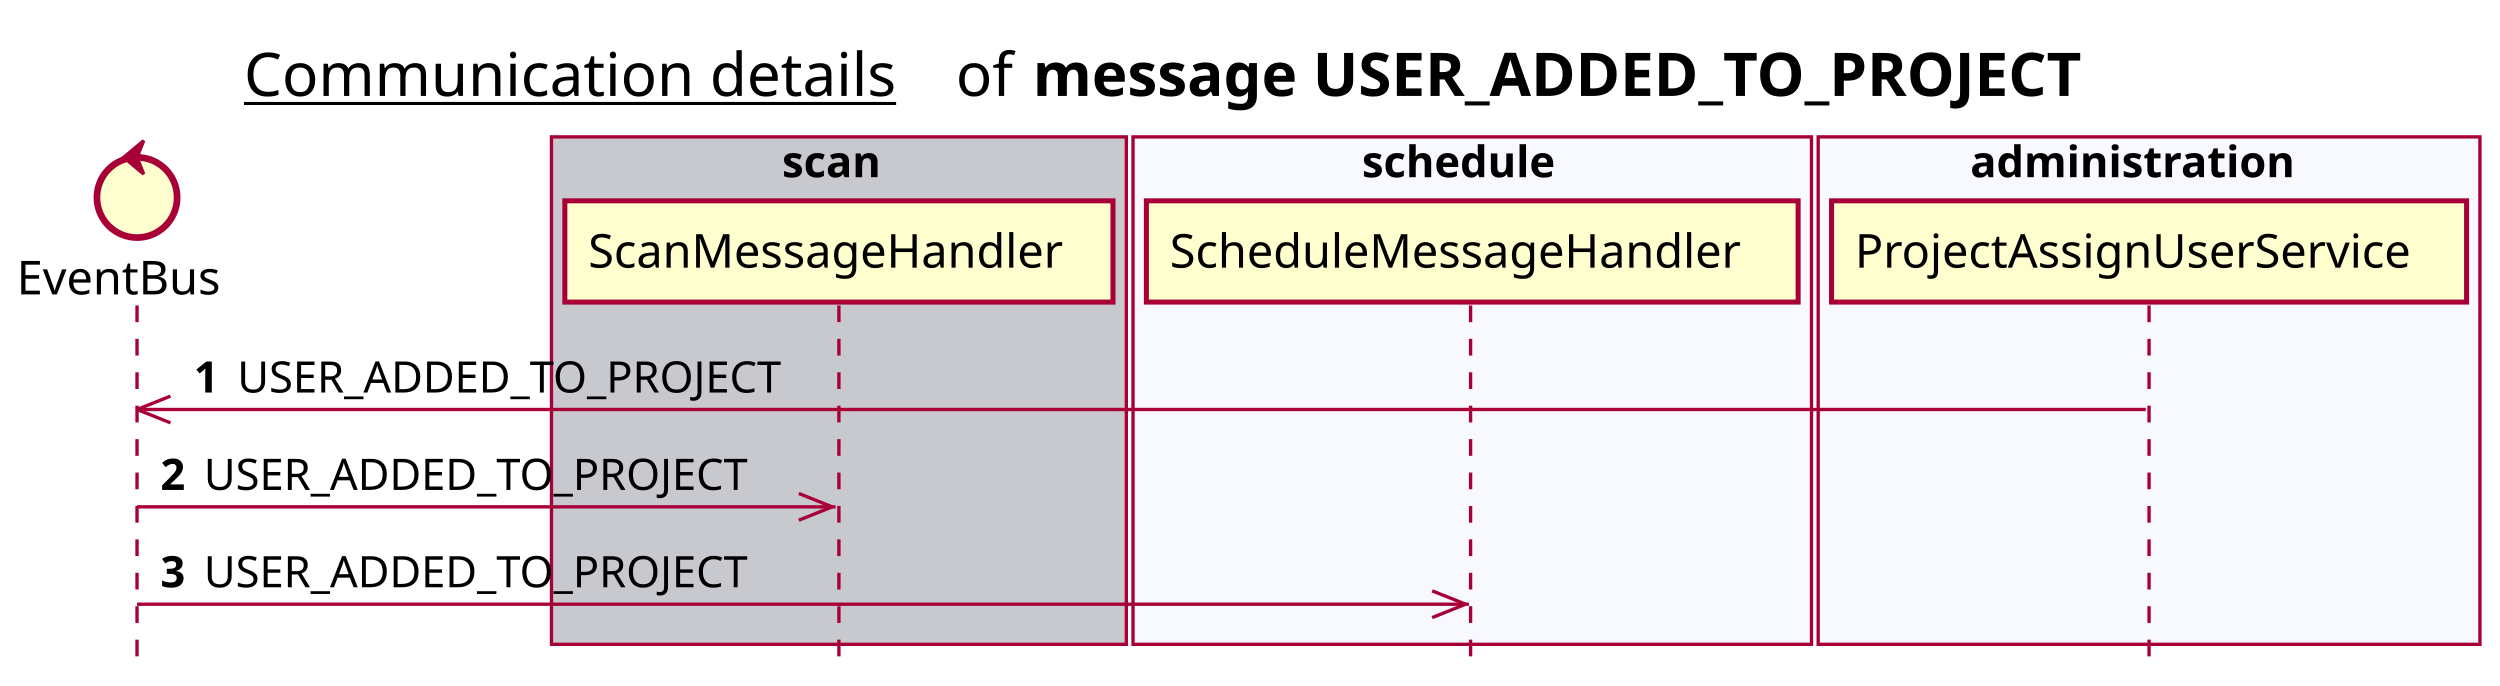
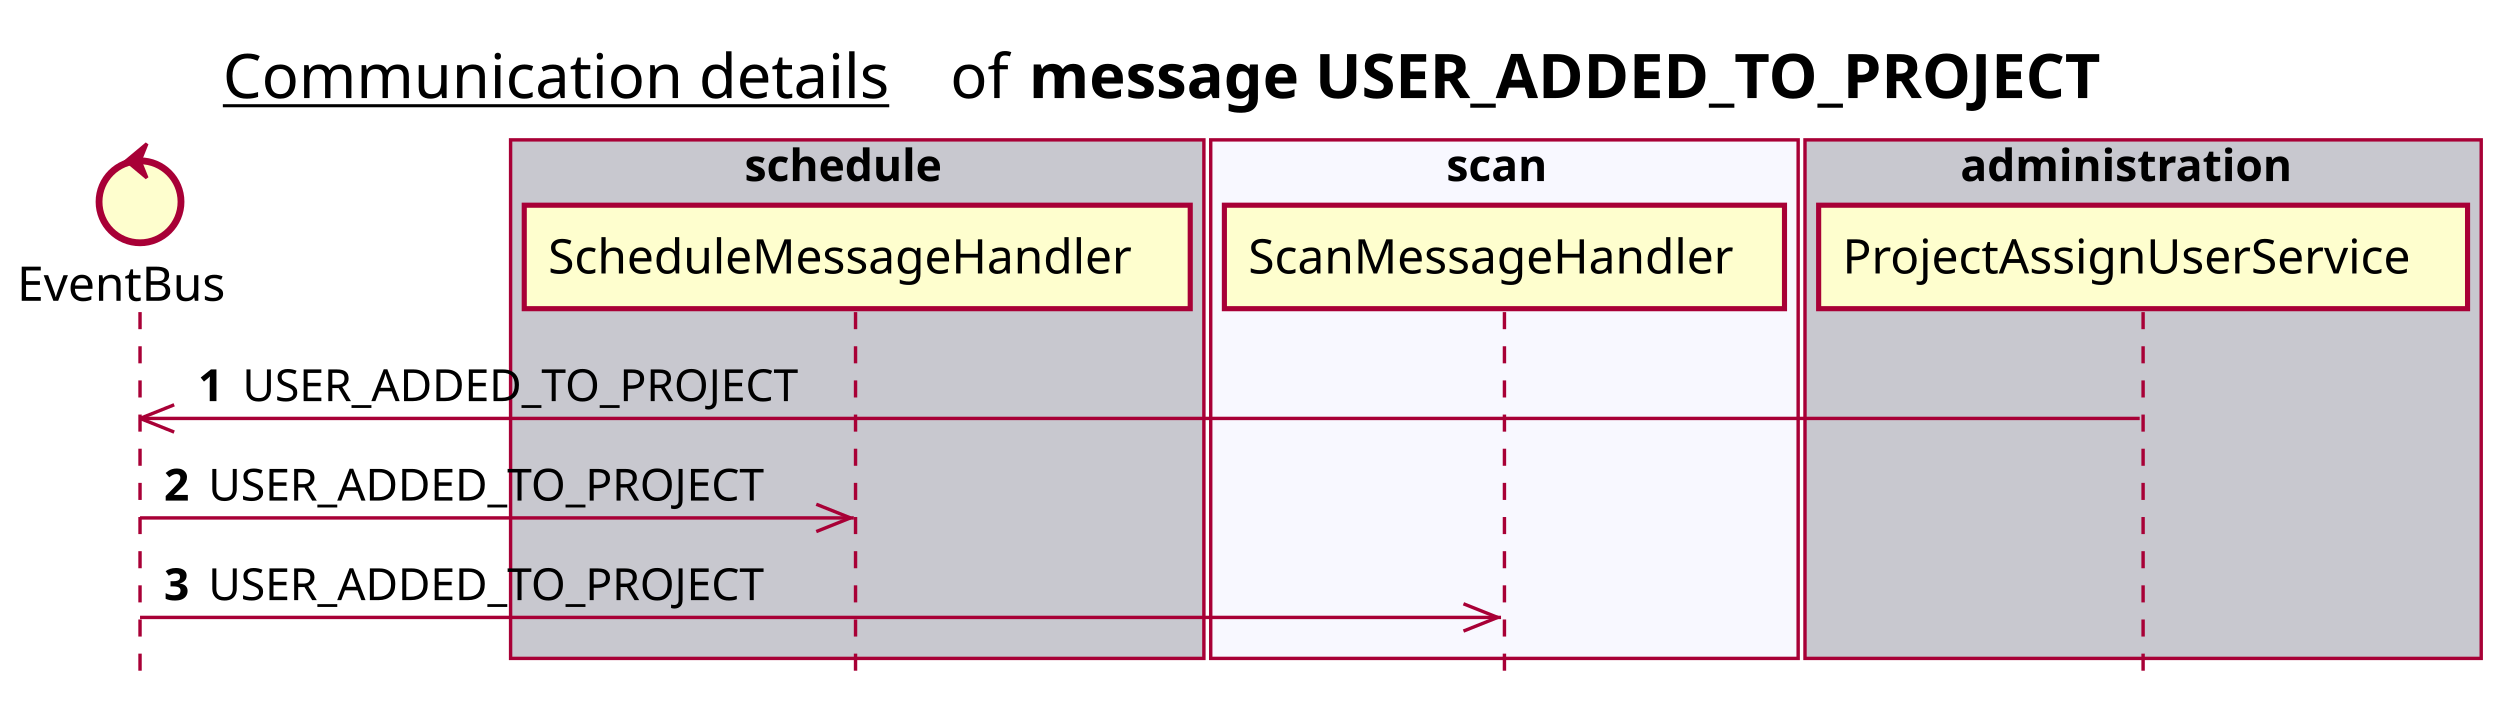
- <svg xmlns="http://www.w3.org/2000/svg" contentScriptType="application/ecmascript" contentStyleType="text/css" height="205px" preserveAspectRatio="none" style="width:748px;height:205px;background:#FFFFFF;" version="1.1" viewBox="0 0 748 205" width="748px" zoomAndPan="magnify">
+ <svg xmlns="http://www.w3.org/2000/svg" contentScriptType="application/ecmascript" contentStyleType="text/css" height="205px" preserveAspectRatio="none" style="width:732px;height:205px;background:#FFFFFF;" version="1.1" viewBox="0 0 732 205" width="732px" zoomAndPan="magnify">
  <defs />
  <g>
-     <text fill="#000000" font-family="sans-serif" font-size="18" lengthAdjust="spacing" text-decoration="underline" textLength="201" x="73" y="28.708">Communication details</text>
-     <text fill="#000000" font-family="sans-serif" font-size="18" lengthAdjust="spacing" textLength="17" x="286" y="28.708">of</text>
-     <text fill="#000000" font-family="sans-serif" font-size="18" font-weight="bold" lengthAdjust="spacing" textLength="361" x="309" y="28.708">message USER_ADDED_TO_PROJECT</text>
-     <rect fill="#C8C8CF" height="151.828" style="stroke:#A80036;stroke-width:1.0;" width="172" x="165" y="40.953" />
-     <text fill="#000000" font-family="sans-serif" font-size="13" font-weight="bold" lengthAdjust="spacing" textLength="34" x="234" y="53.02">scan</text>
-     <rect fill="#F8F8FF" height="151.828" style="stroke:#A80036;stroke-width:1.0;" width="203" x="339" y="40.953" />
-     <text fill="#000000" font-family="sans-serif" font-size="13" font-weight="bold" lengthAdjust="spacing" textLength="66" x="407.5" y="53.02">schedule</text>
-     <rect fill="#F8F8FF" height="151.828" style="stroke:#A80036;stroke-width:1.0;" width="198" x="544" y="40.953" />
-     <text fill="#000000" font-family="sans-serif" font-size="13" font-weight="bold" lengthAdjust="spacing" textLength="107" x="589.5" y="53.02">administration</text>
+     <text fill="#000000" font-family="sans-serif" font-size="18" lengthAdjust="spacing" text-decoration="underline" textLength="201" x="65.25" y="28.708">Communication details</text>
+     <text fill="#000000" font-family="sans-serif" font-size="18" lengthAdjust="spacing" textLength="17" x="278.25" y="28.708">of</text>
+     <text fill="#000000" font-family="sans-serif" font-size="18" font-weight="bold" lengthAdjust="spacing" textLength="361" x="301.25" y="28.708">message USER_ADDED_TO_PROJECT</text>
+     <rect fill="#C8C8CF" height="151.828" style="stroke:#A80036;stroke-width:1.0;" width="203" x="149.5" y="40.953" />
+     <text fill="#000000" font-family="sans-serif" font-size="13" font-weight="bold" lengthAdjust="spacing" textLength="66" x="218" y="53.02">schedule</text>
+     <rect fill="#F8F8FF" height="151.828" style="stroke:#A80036;stroke-width:1.0;" width="172" x="354.5" y="40.953" />
+     <text fill="#000000" font-family="sans-serif" font-size="13" font-weight="bold" lengthAdjust="spacing" textLength="34" x="423.5" y="53.02">scan</text>
+     <rect fill="#C8C8CF" height="151.828" style="stroke:#A80036;stroke-width:1.0;" width="198" x="528.5" y="40.953" />
+     <text fill="#000000" font-family="sans-serif" font-size="13" font-weight="bold" lengthAdjust="spacing" textLength="107" x="574" y="53.02">administration</text>
    <line style="stroke:#A80036;stroke-width:1.0;stroke-dasharray:5.0,5.0;" x1="41" x2="41" y1="91.383" y2="198.781" />
-     <line style="stroke:#A80036;stroke-width:1.0;stroke-dasharray:5.0,5.0;" x1="251" x2="251" y1="91.383" y2="198.781" />
-     <line style="stroke:#A80036;stroke-width:1.0;stroke-dasharray:5.0,5.0;" x1="440" x2="440" y1="91.383" y2="198.781" />
-     <line style="stroke:#A80036;stroke-width:1.0;stroke-dasharray:5.0,5.0;" x1="643" x2="643" y1="91.383" y2="198.781" />
+     <line style="stroke:#A80036;stroke-width:1.0;stroke-dasharray:5.0,5.0;" x1="250.5" x2="250.5" y1="91.383" y2="198.781" />
+     <line style="stroke:#A80036;stroke-width:1.0;stroke-dasharray:5.0,5.0;" x1="440.5" x2="440.5" y1="91.383" y2="198.781" />
+     <line style="stroke:#A80036;stroke-width:1.0;stroke-dasharray:5.0,5.0;" x1="627.5" x2="627.5" y1="91.383" y2="198.781" />
    <text fill="#000000" font-family="sans-serif" font-size="14" lengthAdjust="spacing" textLength="66" x="5" y="88.081">EventBus</text>
    <ellipse cx="41" cy="59.086" fill="#FEFECE" rx="12" ry="12" style="stroke:#A80036;stroke-width:2.0;" />
    <polygon fill="#A80036" points="37,47.086,43,42.086,41,47.086,43,52.086,37,47.086" style="stroke:#A80036;stroke-width:1.0;" />
-     <rect fill="#FEFECE" height="30.297" style="stroke:#A80036;stroke-width:1.5;" width="164" x="169" y="60.086" />
-     <text fill="#000000" font-family="sans-serif" font-size="14" lengthAdjust="spacing" textLength="150" x="176" y="80.081">ScanMessageHandler</text>
-     <rect fill="#FEFECE" height="30.297" style="stroke:#A80036;stroke-width:1.5;" width="195" x="343" y="60.086" />
-     <text fill="#000000" font-family="sans-serif" font-size="14" lengthAdjust="spacing" textLength="181" x="350" y="80.081">ScheduleMessageHandler</text>
-     <rect fill="#FEFECE" height="30.297" style="stroke:#A80036;stroke-width:1.5;" width="190" x="548" y="60.086" />
-     <text fill="#000000" font-family="sans-serif" font-size="14" lengthAdjust="spacing" textLength="176" x="555" y="80.081">ProjectAssignUserService</text>
+     <rect fill="#FEFECE" height="30.297" style="stroke:#A80036;stroke-width:1.5;" width="195" x="153.5" y="60.086" />
+     <text fill="#000000" font-family="sans-serif" font-size="14" lengthAdjust="spacing" textLength="181" x="160.5" y="80.081">ScheduleMessageHandler</text>
+     <rect fill="#FEFECE" height="30.297" style="stroke:#A80036;stroke-width:1.5;" width="164" x="358.5" y="60.086" />
+     <text fill="#000000" font-family="sans-serif" font-size="14" lengthAdjust="spacing" textLength="150" x="365.5" y="80.081">ScanMessageHandler</text>
+     <rect fill="#FEFECE" height="30.297" style="stroke:#A80036;stroke-width:1.5;" width="190" x="532.5" y="60.086" />
+     <text fill="#000000" font-family="sans-serif" font-size="14" lengthAdjust="spacing" textLength="176" x="539.5" y="80.081">ProjectAssignUserService</text>
    <line style="stroke:#A80036;stroke-width:1.0;" x1="41" x2="51" y1="122.516" y2="118.516" />
    <line style="stroke:#A80036;stroke-width:1.0;" x1="41" x2="51" y1="122.516" y2="126.516" />
-     <line style="stroke:#A80036;stroke-width:1.0;" x1="41" x2="642" y1="122.516" y2="122.516" />
+     <line style="stroke:#A80036;stroke-width:1.0;" x1="41" x2="626.5" y1="122.516" y2="122.516" />
    <text fill="#000000" font-family="sans-serif" font-size="13" font-weight="bold" lengthAdjust="spacing" textLength="9" x="58" y="117.45">1</text>
    <text fill="#000000" font-family="sans-serif" font-size="13" lengthAdjust="spacing" textLength="173" x="71" y="117.45">USER_ADDED_TO_PROJECT</text>
    <line style="stroke:#A80036;stroke-width:1.0;" x1="249" x2="239" y1="151.648" y2="147.648" />
    <line style="stroke:#A80036;stroke-width:1.0;" x1="249" x2="239" y1="151.648" y2="155.648" />
    <line style="stroke:#A80036;stroke-width:1.0;" x1="41" x2="250" y1="151.648" y2="151.648" />
    <text fill="#000000" font-family="sans-serif" font-size="13" font-weight="bold" lengthAdjust="spacing" textLength="9" x="48" y="146.583">2</text>
    <text fill="#000000" font-family="sans-serif" font-size="13" lengthAdjust="spacing" textLength="173" x="61" y="146.583">USER_ADDED_TO_PROJECT</text>
    <line style="stroke:#A80036;stroke-width:1.0;" x1="438.5" x2="428.5" y1="180.781" y2="176.781" />
    <line style="stroke:#A80036;stroke-width:1.0;" x1="438.5" x2="428.5" y1="180.781" y2="184.781" />
    <line style="stroke:#A80036;stroke-width:1.0;" x1="41" x2="439.5" y1="180.781" y2="180.781" />
    <text fill="#000000" font-family="sans-serif" font-size="13" font-weight="bold" lengthAdjust="spacing" textLength="9" x="48" y="175.715">3</text>
    <text fill="#000000" font-family="sans-serif" font-size="13" lengthAdjust="spacing" textLength="173" x="61" y="175.715">USER_ADDED_TO_PROJECT</text>
  </g>
</svg>
